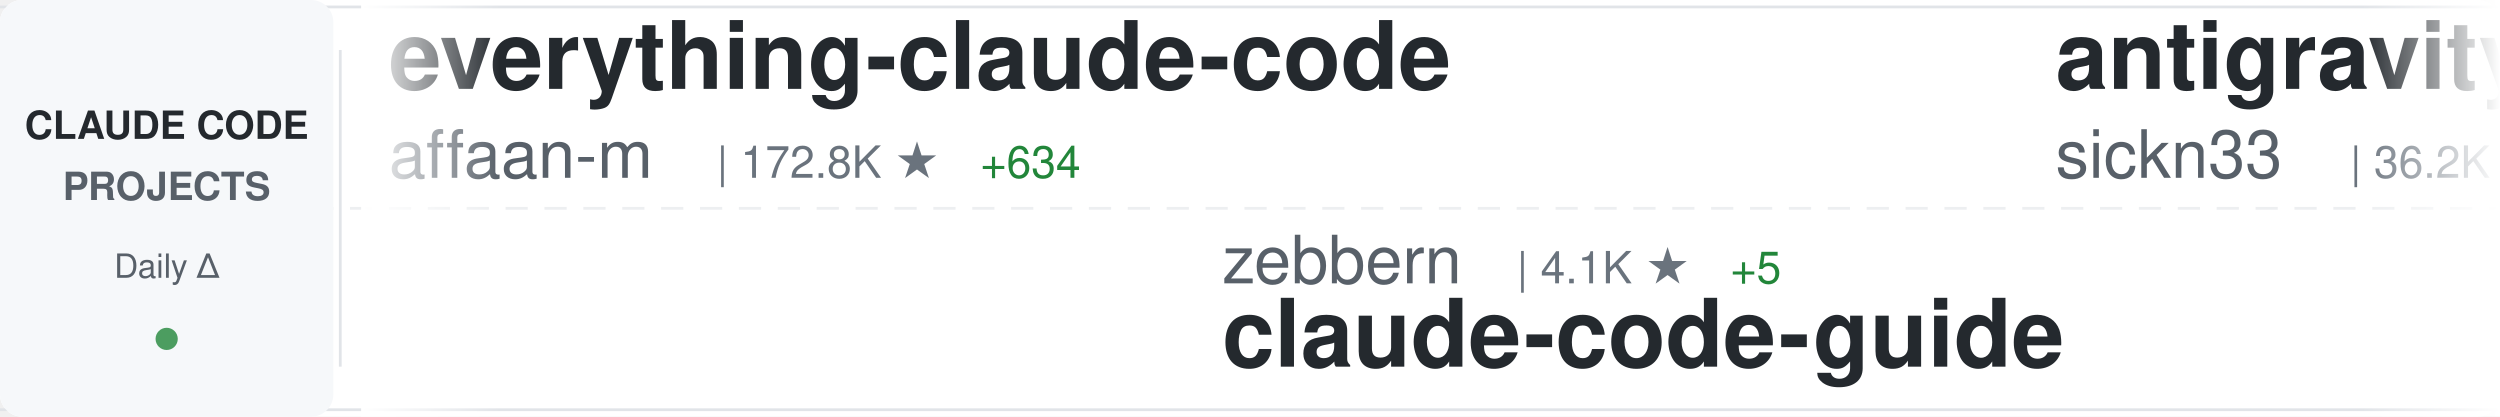
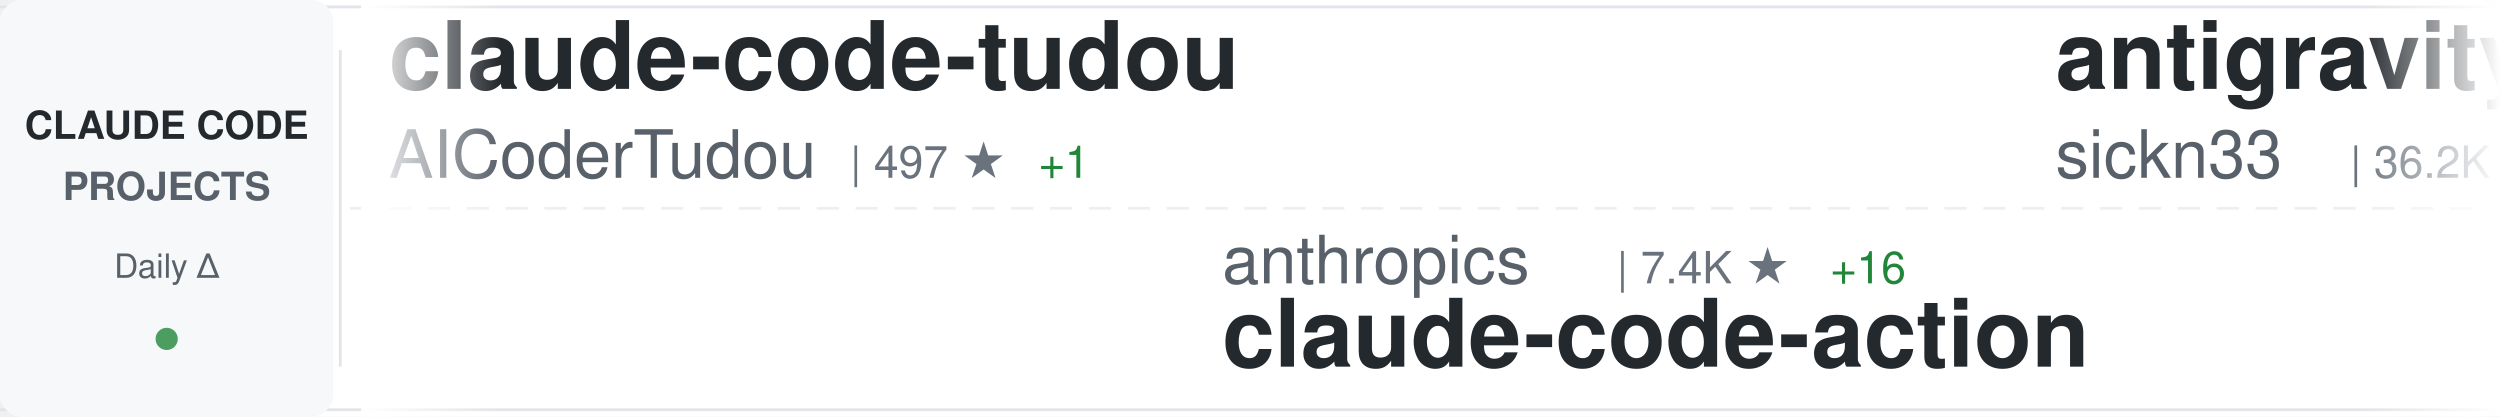
<svg xmlns="http://www.w3.org/2000/svg" width="900" height="150">
  <defs>
    <linearGradient id="awesomeLeftFade" x1="0%" y1="0%" x2="100%" y2="0%">
      <stop offset="0%" style="stop-color:#ffffff;stop-opacity:1" />
      <stop offset="100%" style="stop-color:#ffffff;stop-opacity:0" />
    </linearGradient>
    <linearGradient id="awesomeRightFade" x1="0%" y1="0%" x2="100%" y2="0%">
      <stop offset="0%" style="stop-color:#ffffff;stop-opacity:0" />
      <stop offset="100%" style="stop-color:#ffffff;stop-opacity:1" />
    </linearGradient>
  </defs>
  <rect width="900" height="150" fill="#ffffff" rx="8" />
  <rect x="0" y="2" width="900" height="1" fill="#e1e4e8" />
  <rect x="0" y="147" width="900" height="1" fill="#e1e4e8" />
  <line x1="0" y1="75" x2="900" y2="75" stroke="#e1e4e8" stroke-width="1" stroke-dasharray="8 6" opacity="0.6" />
  <rect x="0" y="0" width="120" height="150" fill="#f6f8fa" rx="8" />
  <text x="60" y="50" font-family="-apple-system, BlinkMacSystemFont, 'Segoe UI', Helvetica, Arial, sans-serif" font-size="14" font-weight="600" fill="#24292e" text-anchor="middle">CLAUDE CODE</text>
  <text x="60" y="72" font-family="-apple-system, BlinkMacSystemFont, 'Segoe UI', Helvetica, Arial, sans-serif" font-size="14" font-weight="600" fill="#586069" text-anchor="middle">PROJECTS</text>
  <text x="60" y="100" font-family="-apple-system, BlinkMacSystemFont, 'Segoe UI', Helvetica, Arial, sans-serif" font-size="12" font-weight="500" fill="#586069" text-anchor="middle">Daily Δ</text>
  <circle cx="60" cy="122" r="4" fill="#22863a" opacity="0.8" />
  <rect x="122" y="18" width="1" height="114" fill="#e1e4e8" />
  <clipPath id="awesomeTickerClip">
    <rect x="130" y="0" width="770" height="150" />
  </clipPath>
  <g clip-path="url(#awesomeTickerClip)">
    <g id="awesomeTickerItems">
      <animateTransform attributeName="transform" attributeType="XML" type="translate" from="0 0" to="-3000 0" dur="54s" repeatCount="indefinite" />
      <g transform="translate(0, 0)">
-         <text x="140" y="32" font-family="-apple-system, BlinkMacSystemFont, 'Segoe UI', Helvetica, Arial, sans-serif" font-size="34" font-weight="600" fill="#24292e">everything-claude-code</text>
-         <text x="140" y="64" font-family="-apple-system, BlinkMacSystemFont, 'Segoe UI', Helvetica, Arial, sans-serif" font-size="24" font-weight="400" fill="#586069">affaan-m</text>
-         <text x="258" y="64" font-family="-apple-system, BlinkMacSystemFont, 'Segoe UI', Helvetica, Arial, sans-serif" font-size="16" font-weight="500" fill="#6a737d">| 172.8K ★</text>
-         <text x="353" y="64" font-family="-apple-system, BlinkMacSystemFont, 'Segoe UI', Helvetica, Arial, sans-serif" font-size="16" font-weight="500" fill="#22863a"> +634</text>
+         <text x="140" y="32" font-family="-apple-system, BlinkMacSystemFont, 'Segoe UI', Helvetica, Arial, sans-serif" font-size="34" font-weight="600" fill="#24292e">claude-code-tudou</text>
+         <text x="140" y="64" font-family="-apple-system, BlinkMacSystemFont, 'Segoe UI', Helvetica, Arial, sans-serif" font-size="24" font-weight="400" fill="#586069">AICoderTudou</text>
+         <text x="306" y="64" font-family="-apple-system, BlinkMacSystemFont, 'Segoe UI', Helvetica, Arial, sans-serif" font-size="16" font-weight="500" fill="#6a737d">| 497 ★</text>
+         <text x="374" y="64" font-family="-apple-system, BlinkMacSystemFont, 'Segoe UI', Helvetica, Arial, sans-serif" font-size="16" font-weight="500" fill="#22863a"> +1</text>
      </g>
      <g transform="translate(300, 0)">
-         <text x="140" y="102" font-family="-apple-system, BlinkMacSystemFont, 'Segoe UI', Helvetica, Arial, sans-serif" font-size="24" font-weight="400" fill="#586069">zebbern</text>
-         <text x="246" y="102" font-family="-apple-system, BlinkMacSystemFont, 'Segoe UI', Helvetica, Arial, sans-serif" font-size="16" font-weight="500" fill="#6a737d">| 4.1K ★</text>
-         <text x="323" y="102" font-family="-apple-system, BlinkMacSystemFont, 'Segoe UI', Helvetica, Arial, sans-serif" font-size="16" font-weight="500" fill="#22863a"> +5</text>
-         <text x="140" y="132" font-family="-apple-system, BlinkMacSystemFont, 'Segoe UI', Helvetica, Arial, sans-serif" font-size="34" font-weight="600" fill="#24292e">claude-code-guide</text>
+         <text x="140" y="102" font-family="-apple-system, BlinkMacSystemFont, 'Segoe UI', Helvetica, Arial, sans-serif" font-size="24" font-weight="400" fill="#586069">anthropics</text>
+         <text x="282" y="102" font-family="-apple-system, BlinkMacSystemFont, 'Segoe UI', Helvetica, Arial, sans-serif" font-size="16" font-weight="500" fill="#6a737d">| 7.4K ★</text>
+         <text x="359" y="102" font-family="-apple-system, BlinkMacSystemFont, 'Segoe UI', Helvetica, Arial, sans-serif" font-size="16" font-weight="500" fill="#22863a"> +16</text>
+         <text x="140" y="132" font-family="-apple-system, BlinkMacSystemFont, 'Segoe UI', Helvetica, Arial, sans-serif" font-size="34" font-weight="600" fill="#24292e">claude-code-action</text>
      </g>
      <g transform="translate(600, 0)">
        <text x="140" y="32" font-family="-apple-system, BlinkMacSystemFont, 'Segoe UI', Helvetica, Arial, sans-serif" font-size="34" font-weight="600" fill="#24292e">antigravity-awesome-skil...</text>
        <text x="140" y="64" font-family="-apple-system, BlinkMacSystemFont, 'Segoe UI', Helvetica, Arial, sans-serif" font-size="24" font-weight="400" fill="#586069">sickn33</text>
        <text x="246" y="64" font-family="-apple-system, BlinkMacSystemFont, 'Segoe UI', Helvetica, Arial, sans-serif" font-size="16" font-weight="500" fill="#6a737d">| 36.2K ★</text>
-         <text x="332" y="64" font-family="-apple-system, BlinkMacSystemFont, 'Segoe UI', Helvetica, Arial, sans-serif" font-size="16" font-weight="500" fill="#22863a"> +131</text>
+         <text x="332" y="64" font-family="-apple-system, BlinkMacSystemFont, 'Segoe UI', Helvetica, Arial, sans-serif" font-size="16" font-weight="500" fill="#22863a"> +126</text>
      </g>
      <g transform="translate(900, 0)">
-         <text x="140" y="102" font-family="-apple-system, BlinkMacSystemFont, 'Segoe UI', Helvetica, Arial, sans-serif" font-size="24" font-weight="400" fill="#586069">FlorianBruniaux</text>
-         <text x="342" y="102" font-family="-apple-system, BlinkMacSystemFont, 'Segoe UI', Helvetica, Arial, sans-serif" font-size="16" font-weight="500" fill="#6a737d">| 4.1K ★</text>
-         <text x="419" y="102" font-family="-apple-system, BlinkMacSystemFont, 'Segoe UI', Helvetica, Arial, sans-serif" font-size="16" font-weight="500" fill="#22863a"> +18</text>
-         <text x="140" y="132" font-family="-apple-system, BlinkMacSystemFont, 'Segoe UI', Helvetica, Arial, sans-serif" font-size="34" font-weight="600" fill="#24292e">claude-code-ultimate-gui...</text>
+         <text x="140" y="102" font-family="-apple-system, BlinkMacSystemFont, 'Segoe UI', Helvetica, Arial, sans-serif" font-size="24" font-weight="400" fill="#586069">AprilNEA</text>
+         <text x="258" y="102" font-family="-apple-system, BlinkMacSystemFont, 'Segoe UI', Helvetica, Arial, sans-serif" font-size="16" font-weight="500" fill="#6a737d">| 377 ★</text>
+         <text x="140" y="132" font-family="-apple-system, BlinkMacSystemFont, 'Segoe UI', Helvetica, Arial, sans-serif" font-size="34" font-weight="600" fill="#24292e">claude-code-source</text>
      </g>
      <g transform="translate(1200, 0)">
-         <text x="140" y="32" font-family="-apple-system, BlinkMacSystemFont, 'Segoe UI', Helvetica, Arial, sans-serif" font-size="34" font-weight="600" fill="#24292e">claude-code-book</text>
-         <text x="140" y="64" font-family="-apple-system, BlinkMacSystemFont, 'Segoe UI', Helvetica, Arial, sans-serif" font-size="24" font-weight="400" fill="#586069">lintsinghua</text>
-         <text x="294" y="64" font-family="-apple-system, BlinkMacSystemFont, 'Segoe UI', Helvetica, Arial, sans-serif" font-size="16" font-weight="500" fill="#6a737d">| 3.1K ★</text>
-         <text x="371" y="64" font-family="-apple-system, BlinkMacSystemFont, 'Segoe UI', Helvetica, Arial, sans-serif" font-size="16" font-weight="500" fill="#22863a"> +9</text>
+         <text x="140" y="32" font-family="-apple-system, BlinkMacSystemFont, 'Segoe UI', Helvetica, Arial, sans-serif" font-size="34" font-weight="600" fill="#24292e">claude-code-local</text>
+         <text x="140" y="64" font-family="-apple-system, BlinkMacSystemFont, 'Segoe UI', Helvetica, Arial, sans-serif" font-size="24" font-weight="400" fill="#586069">nicedreamzapp</text>
+         <text x="318" y="64" font-family="-apple-system, BlinkMacSystemFont, 'Segoe UI', Helvetica, Arial, sans-serif" font-size="16" font-weight="500" fill="#6a737d">| 2.4K ★</text>
+         <text x="395" y="64" font-family="-apple-system, BlinkMacSystemFont, 'Segoe UI', Helvetica, Arial, sans-serif" font-size="16" font-weight="500" fill="#22863a"> +37</text>
      </g>
      <g transform="translate(1500, 0)">
-         <text x="140" y="102" font-family="-apple-system, BlinkMacSystemFont, 'Segoe UI', Helvetica, Arial, sans-serif" font-size="24" font-weight="400" fill="#586069">LING71671</text>
-         <text x="270" y="102" font-family="-apple-system, BlinkMacSystemFont, 'Segoe UI', Helvetica, Arial, sans-serif" font-size="16" font-weight="500" fill="#6a737d">| 805 ★</text>
-         <text x="338" y="102" font-family="-apple-system, BlinkMacSystemFont, 'Segoe UI', Helvetica, Arial, sans-serif" font-size="16" font-weight="500" fill="#22863a"> +4</text>
-         <text x="140" y="132" font-family="-apple-system, BlinkMacSystemFont, 'Segoe UI', Helvetica, Arial, sans-serif" font-size="34" font-weight="600" fill="#24292e">Open-ClaudeCode</text>
+         <text x="140" y="102" font-family="-apple-system, BlinkMacSystemFont, 'Segoe UI', Helvetica, Arial, sans-serif" font-size="24" font-weight="400" fill="#586069">ChinaSiro</text>
+         <text x="270" y="102" font-family="-apple-system, BlinkMacSystemFont, 'Segoe UI', Helvetica, Arial, sans-serif" font-size="16" font-weight="500" fill="#6a737d">| 9.1K ★</text>
+         <text x="347" y="102" font-family="-apple-system, BlinkMacSystemFont, 'Segoe UI', Helvetica, Arial, sans-serif" font-size="16" font-weight="500" fill="#22863a"> +7</text>
+         <text x="140" y="132" font-family="-apple-system, BlinkMacSystemFont, 'Segoe UI', Helvetica, Arial, sans-serif" font-size="34" font-weight="600" fill="#24292e">claude-code-sourcemap</text>
      </g>
      <g transform="translate(1800, 0)">
-         <text x="140" y="32" font-family="-apple-system, BlinkMacSystemFont, 'Segoe UI', Helvetica, Arial, sans-serif" font-size="34" font-weight="600" fill="#24292e">Claude-Code</text>
-         <text x="140" y="64" font-family="-apple-system, BlinkMacSystemFont, 'Segoe UI', Helvetica, Arial, sans-serif" font-size="24" font-weight="400" fill="#586069">pengchengneo</text>
-         <text x="306" y="64" font-family="-apple-system, BlinkMacSystemFont, 'Segoe UI', Helvetica, Arial, sans-serif" font-size="16" font-weight="500" fill="#6a737d">| 1.3K ★</text>
-         <text x="383" y="64" font-family="-apple-system, BlinkMacSystemFont, 'Segoe UI', Helvetica, Arial, sans-serif" font-size="16" font-weight="500" fill="#22863a"> +6</text>
+         <text x="140" y="32" font-family="-apple-system, BlinkMacSystemFont, 'Segoe UI', Helvetica, Arial, sans-serif" font-size="34" font-weight="600" fill="#24292e">how-claude-code-works</text>
+         <text x="140" y="64" font-family="-apple-system, BlinkMacSystemFont, 'Segoe UI', Helvetica, Arial, sans-serif" font-size="24" font-weight="400" fill="#586069">Windy3f3f3f3f</text>
+         <text x="318" y="64" font-family="-apple-system, BlinkMacSystemFont, 'Segoe UI', Helvetica, Arial, sans-serif" font-size="16" font-weight="500" fill="#6a737d">| 2.1K ★</text>
+         <text x="395" y="64" font-family="-apple-system, BlinkMacSystemFont, 'Segoe UI', Helvetica, Arial, sans-serif" font-size="16" font-weight="500" fill="#22863a"> +4</text>
      </g>
      <g transform="translate(2100, 0)">
-         <text x="140" y="102" font-family="-apple-system, BlinkMacSystemFont, 'Segoe UI', Helvetica, Arial, sans-serif" font-size="24" font-weight="400" fill="#586069">Pimzino</text>
-         <text x="246" y="102" font-family="-apple-system, BlinkMacSystemFont, 'Segoe UI', Helvetica, Arial, sans-serif" font-size="16" font-weight="500" fill="#6a737d">| 3.7K ★</text>
-         <text x="323" y="102" font-family="-apple-system, BlinkMacSystemFont, 'Segoe UI', Helvetica, Arial, sans-serif" font-size="16" font-weight="500" fill="#22863a"> +3</text>
-         <text x="140" y="132" font-family="-apple-system, BlinkMacSystemFont, 'Segoe UI', Helvetica, Arial, sans-serif" font-size="34" font-weight="600" fill="#24292e">claude-code-spec-workflo...</text>
+         <text x="140" y="102" font-family="-apple-system, BlinkMacSystemFont, 'Segoe UI', Helvetica, Arial, sans-serif" font-size="24" font-weight="400" fill="#586069">VoltAgent</text>
+         <text x="270" y="102" font-family="-apple-system, BlinkMacSystemFont, 'Segoe UI', Helvetica, Arial, sans-serif" font-size="16" font-weight="500" fill="#6a737d">| 19.0K ★</text>
+         <text x="356" y="102" font-family="-apple-system, BlinkMacSystemFont, 'Segoe UI', Helvetica, Arial, sans-serif" font-size="16" font-weight="500" fill="#22863a"> +65</text>
+         <text x="140" y="132" font-family="-apple-system, BlinkMacSystemFont, 'Segoe UI', Helvetica, Arial, sans-serif" font-size="34" font-weight="600" fill="#24292e">awesome-claude-code-suba...</text>
      </g>
      <g transform="translate(2400, 0)">
-         <text x="140" y="32" font-family="-apple-system, BlinkMacSystemFont, 'Segoe UI', Helvetica, Arial, sans-serif" font-size="34" font-weight="600" fill="#24292e">Claude-Code-x-OpenClaw-G...</text>
-         <text x="140" y="64" font-family="-apple-system, BlinkMacSystemFont, 'Segoe UI', Helvetica, Arial, sans-serif" font-size="24" font-weight="400" fill="#586069">KimYx0207</text>
-         <text x="270" y="64" font-family="-apple-system, BlinkMacSystemFont, 'Segoe UI', Helvetica, Arial, sans-serif" font-size="16" font-weight="500" fill="#6a737d">| 3.6K ★</text>
-         <text x="347" y="64" font-family="-apple-system, BlinkMacSystemFont, 'Segoe UI', Helvetica, Arial, sans-serif" font-size="16" font-weight="500" fill="#22863a"> +15</text>
+         <text x="140" y="32" font-family="-apple-system, BlinkMacSystemFont, 'Segoe UI', Helvetica, Arial, sans-serif" font-size="34" font-weight="600" fill="#24292e">claude-code-analysis</text>
+         <text x="140" y="64" font-family="-apple-system, BlinkMacSystemFont, 'Segoe UI', Helvetica, Arial, sans-serif" font-size="24" font-weight="400" fill="#586069">liuup</text>
+         <text x="222" y="64" font-family="-apple-system, BlinkMacSystemFont, 'Segoe UI', Helvetica, Arial, sans-serif" font-size="16" font-weight="500" fill="#6a737d">| 2.2K ★</text>
+         <text x="299" y="64" font-family="-apple-system, BlinkMacSystemFont, 'Segoe UI', Helvetica, Arial, sans-serif" font-size="16" font-weight="500" fill="#22863a"> +10</text>
      </g>
      <g transform="translate(2700, 0)">
-         <text x="140" y="102" font-family="-apple-system, BlinkMacSystemFont, 'Segoe UI', Helvetica, Arial, sans-serif" font-size="24" font-weight="400" fill="#586069">andrew-kramer-inno</text>
-         <text x="378" y="102" font-family="-apple-system, BlinkMacSystemFont, 'Segoe UI', Helvetica, Arial, sans-serif" font-size="16" font-weight="500" fill="#6a737d">| 582 ★</text>
-         <text x="140" y="132" font-family="-apple-system, BlinkMacSystemFont, 'Segoe UI', Helvetica, Arial, sans-serif" font-size="34" font-weight="600" fill="#24292e">claude-code-source-build</text>
+         <text x="140" y="102" font-family="-apple-system, BlinkMacSystemFont, 'Segoe UI', Helvetica, Arial, sans-serif" font-size="24" font-weight="400" fill="#586069">affaan-m</text>
+         <text x="258" y="102" font-family="-apple-system, BlinkMacSystemFont, 'Segoe UI', Helvetica, Arial, sans-serif" font-size="16" font-weight="500" fill="#6a737d">| 172.9K ★</text>
+         <text x="353" y="102" font-family="-apple-system, BlinkMacSystemFont, 'Segoe UI', Helvetica, Arial, sans-serif" font-size="16" font-weight="500" fill="#22863a"> +647</text>
+         <text x="140" y="132" font-family="-apple-system, BlinkMacSystemFont, 'Segoe UI', Helvetica, Arial, sans-serif" font-size="34" font-weight="600" fill="#24292e">everything-claude-code</text>
      </g>
      <g transform="translate(3000, 0)">
-         <text x="140" y="32" font-family="-apple-system, BlinkMacSystemFont, 'Segoe UI', Helvetica, Arial, sans-serif" font-size="34" font-weight="600" fill="#24292e">everything-claude-code</text>
-         <text x="140" y="64" font-family="-apple-system, BlinkMacSystemFont, 'Segoe UI', Helvetica, Arial, sans-serif" font-size="24" font-weight="400" fill="#586069">affaan-m</text>
-         <text x="258" y="64" font-family="-apple-system, BlinkMacSystemFont, 'Segoe UI', Helvetica, Arial, sans-serif" font-size="16" font-weight="500" fill="#6a737d">| 172.8K ★</text>
-         <text x="353" y="64" font-family="-apple-system, BlinkMacSystemFont, 'Segoe UI', Helvetica, Arial, sans-serif" font-size="16" font-weight="500" fill="#22863a"> +634</text>
+         <text x="140" y="32" font-family="-apple-system, BlinkMacSystemFont, 'Segoe UI', Helvetica, Arial, sans-serif" font-size="34" font-weight="600" fill="#24292e">claude-code-tudou</text>
+         <text x="140" y="64" font-family="-apple-system, BlinkMacSystemFont, 'Segoe UI', Helvetica, Arial, sans-serif" font-size="24" font-weight="400" fill="#586069">AICoderTudou</text>
+         <text x="306" y="64" font-family="-apple-system, BlinkMacSystemFont, 'Segoe UI', Helvetica, Arial, sans-serif" font-size="16" font-weight="500" fill="#6a737d">| 497 ★</text>
+         <text x="374" y="64" font-family="-apple-system, BlinkMacSystemFont, 'Segoe UI', Helvetica, Arial, sans-serif" font-size="16" font-weight="500" fill="#22863a"> +1</text>
      </g>
      <g transform="translate(3300, 0)">
-         <text x="140" y="102" font-family="-apple-system, BlinkMacSystemFont, 'Segoe UI', Helvetica, Arial, sans-serif" font-size="24" font-weight="400" fill="#586069">zebbern</text>
-         <text x="246" y="102" font-family="-apple-system, BlinkMacSystemFont, 'Segoe UI', Helvetica, Arial, sans-serif" font-size="16" font-weight="500" fill="#6a737d">| 4.1K ★</text>
-         <text x="323" y="102" font-family="-apple-system, BlinkMacSystemFont, 'Segoe UI', Helvetica, Arial, sans-serif" font-size="16" font-weight="500" fill="#22863a"> +5</text>
-         <text x="140" y="132" font-family="-apple-system, BlinkMacSystemFont, 'Segoe UI', Helvetica, Arial, sans-serif" font-size="34" font-weight="600" fill="#24292e">claude-code-guide</text>
+         <text x="140" y="102" font-family="-apple-system, BlinkMacSystemFont, 'Segoe UI', Helvetica, Arial, sans-serif" font-size="24" font-weight="400" fill="#586069">anthropics</text>
+         <text x="282" y="102" font-family="-apple-system, BlinkMacSystemFont, 'Segoe UI', Helvetica, Arial, sans-serif" font-size="16" font-weight="500" fill="#6a737d">| 7.4K ★</text>
+         <text x="359" y="102" font-family="-apple-system, BlinkMacSystemFont, 'Segoe UI', Helvetica, Arial, sans-serif" font-size="16" font-weight="500" fill="#22863a"> +16</text>
+         <text x="140" y="132" font-family="-apple-system, BlinkMacSystemFont, 'Segoe UI', Helvetica, Arial, sans-serif" font-size="34" font-weight="600" fill="#24292e">claude-code-action</text>
      </g>
      <g transform="translate(3600, 0)">
        <text x="140" y="32" font-family="-apple-system, BlinkMacSystemFont, 'Segoe UI', Helvetica, Arial, sans-serif" font-size="34" font-weight="600" fill="#24292e">antigravity-awesome-skil...</text>
        <text x="140" y="64" font-family="-apple-system, BlinkMacSystemFont, 'Segoe UI', Helvetica, Arial, sans-serif" font-size="24" font-weight="400" fill="#586069">sickn33</text>
        <text x="246" y="64" font-family="-apple-system, BlinkMacSystemFont, 'Segoe UI', Helvetica, Arial, sans-serif" font-size="16" font-weight="500" fill="#6a737d">| 36.2K ★</text>
-         <text x="332" y="64" font-family="-apple-system, BlinkMacSystemFont, 'Segoe UI', Helvetica, Arial, sans-serif" font-size="16" font-weight="500" fill="#22863a"> +131</text>
+         <text x="332" y="64" font-family="-apple-system, BlinkMacSystemFont, 'Segoe UI', Helvetica, Arial, sans-serif" font-size="16" font-weight="500" fill="#22863a"> +126</text>
      </g>
      <g transform="translate(3900, 0)">
-         <text x="140" y="102" font-family="-apple-system, BlinkMacSystemFont, 'Segoe UI', Helvetica, Arial, sans-serif" font-size="24" font-weight="400" fill="#586069">FlorianBruniaux</text>
-         <text x="342" y="102" font-family="-apple-system, BlinkMacSystemFont, 'Segoe UI', Helvetica, Arial, sans-serif" font-size="16" font-weight="500" fill="#6a737d">| 4.1K ★</text>
-         <text x="419" y="102" font-family="-apple-system, BlinkMacSystemFont, 'Segoe UI', Helvetica, Arial, sans-serif" font-size="16" font-weight="500" fill="#22863a"> +18</text>
-         <text x="140" y="132" font-family="-apple-system, BlinkMacSystemFont, 'Segoe UI', Helvetica, Arial, sans-serif" font-size="34" font-weight="600" fill="#24292e">claude-code-ultimate-gui...</text>
+         <text x="140" y="102" font-family="-apple-system, BlinkMacSystemFont, 'Segoe UI', Helvetica, Arial, sans-serif" font-size="24" font-weight="400" fill="#586069">AprilNEA</text>
+         <text x="258" y="102" font-family="-apple-system, BlinkMacSystemFont, 'Segoe UI', Helvetica, Arial, sans-serif" font-size="16" font-weight="500" fill="#6a737d">| 377 ★</text>
+         <text x="140" y="132" font-family="-apple-system, BlinkMacSystemFont, 'Segoe UI', Helvetica, Arial, sans-serif" font-size="34" font-weight="600" fill="#24292e">claude-code-source</text>
      </g>
    </g>
  </g>
  <rect x="130" y="0" width="50" height="150" fill="url(#awesomeLeftFade)" />
  <rect x="850" y="0" width="50" height="150" fill="url(#awesomeRightFade)" />
</svg>
